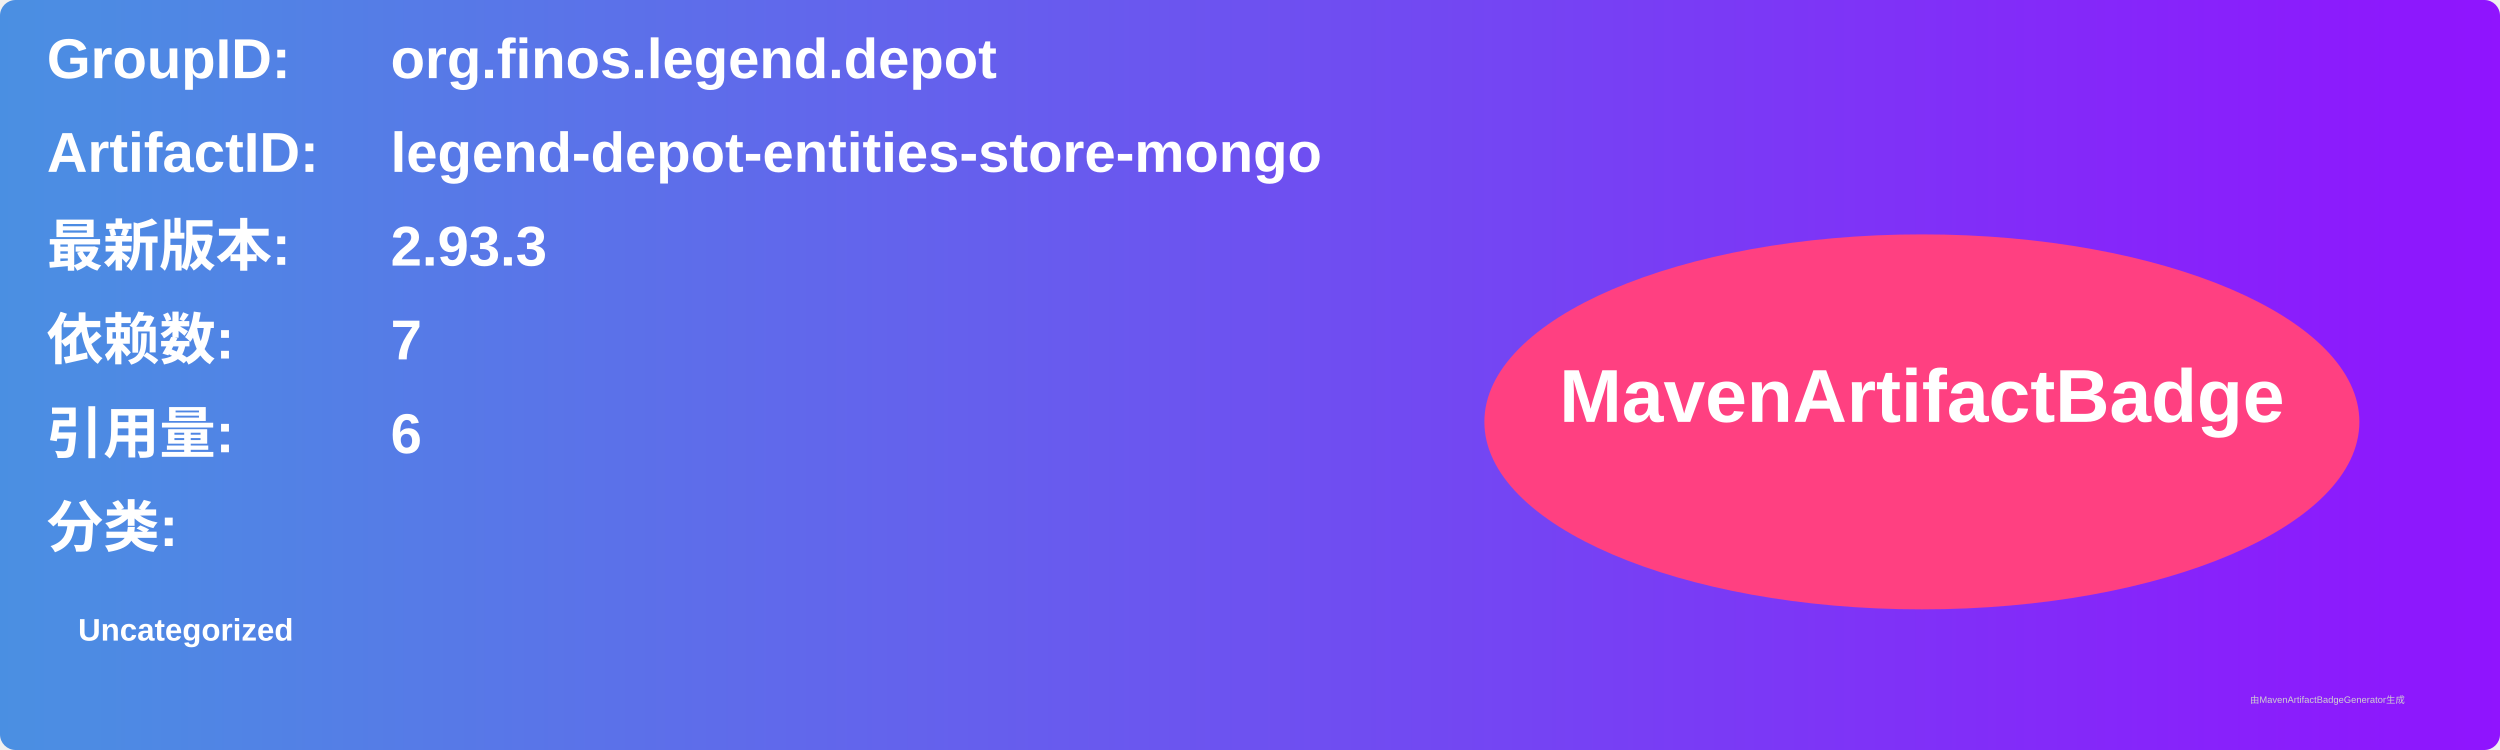
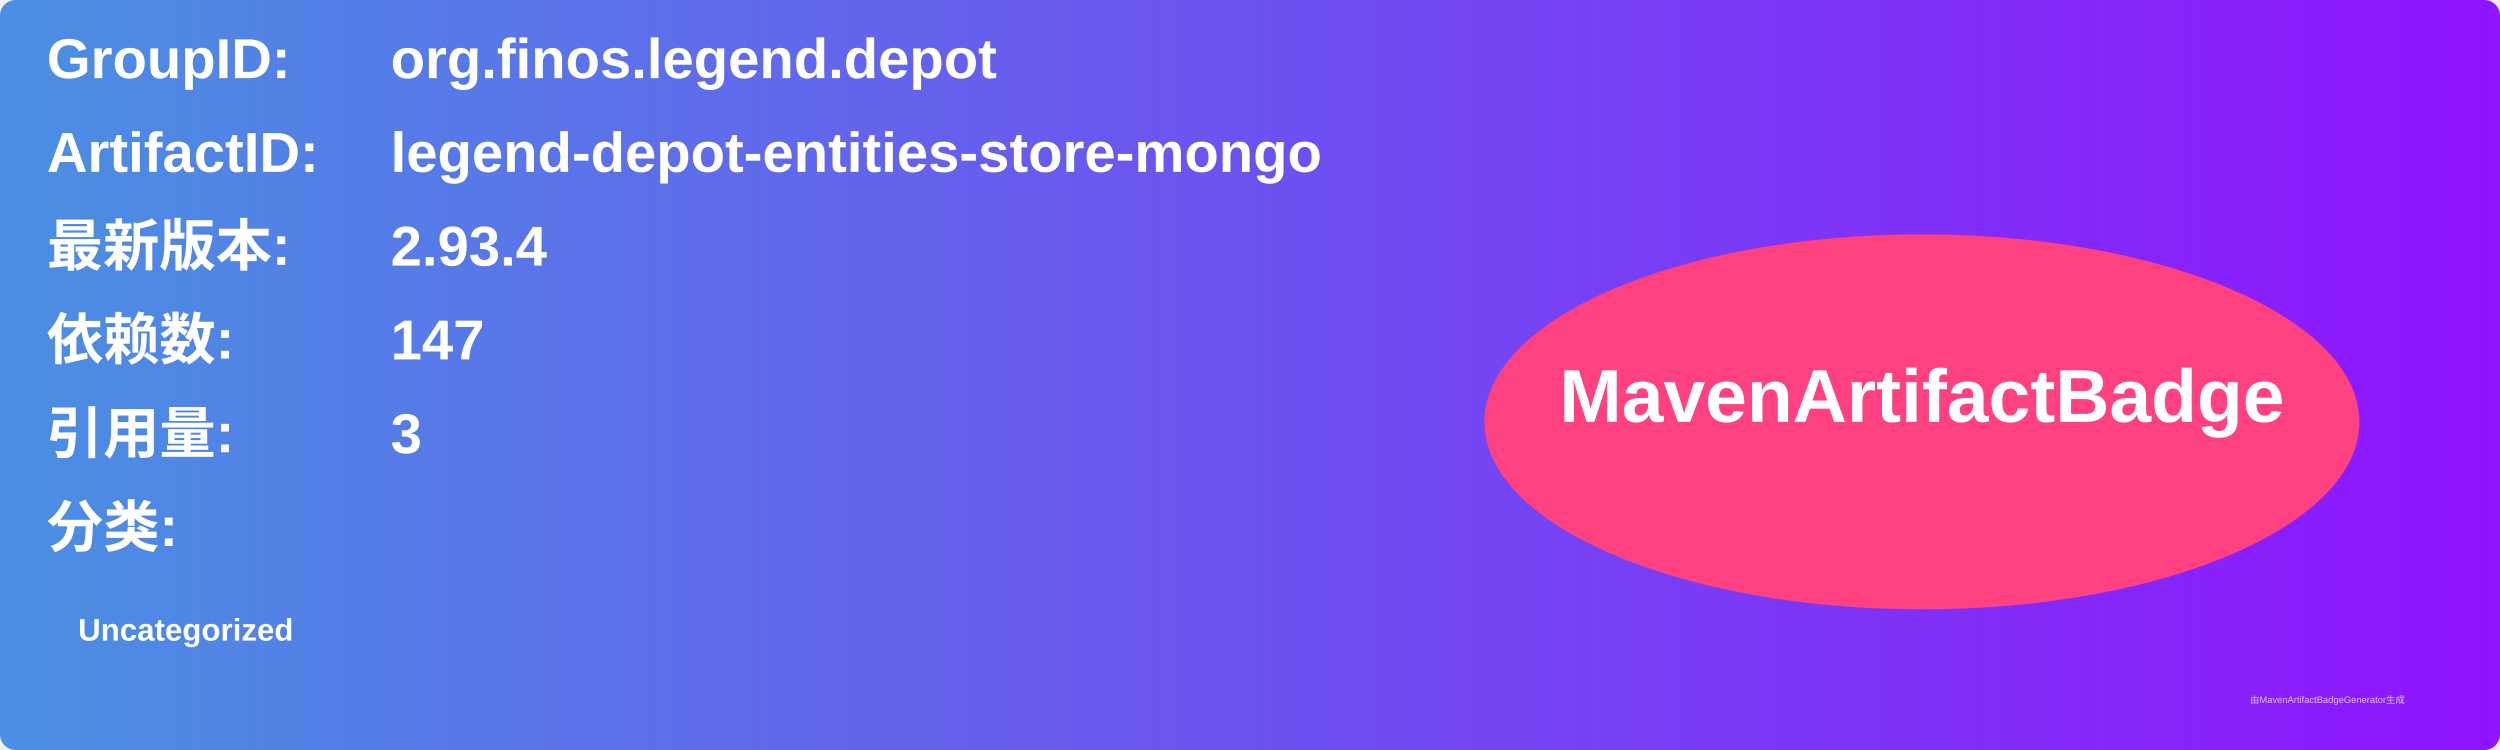
<svg xmlns="http://www.w3.org/2000/svg" width="800" height="240" viewBox="0 0 800 240">
  <linearGradient id="grad" x1="0%" y1="0%" x2="100%" y2="0%">
    <stop offset="0%" stop-color="#4a90e2" />
    <stop offset="100%" stop-color="#9013fe" />
  </linearGradient>
  <rect width="100%" height="100%" rx="5" ry="5" fill="url(#grad)" />
  <g transform="translate(15, 15)">
    <text x="0" y="10" font-family="Arial" font-size="18" fill="white" font-weight="bold" width="260">GroupID:</text>
    <text x="110" y="10" font-family="Arial" font-size="18" fill="white" font-weight="bold" width="460">org.finos.legend.depot</text>
    <text x="0" y="40" font-family="Arial" font-size="18" fill="white" font-weight="bold" width="260">ArtifactID:</text>
    <text x="110" y="40" font-family="Arial" font-size="18" fill="white" font-weight="bold" width="460">legend-depot-entities-store-mongo</text>
    <text x="0" y="70" font-family="Arial" font-size="18" fill="white" font-weight="bold">最新版本:</text>
    <text x="110" y="70" font-family="Arial" font-size="18" fill="white" font-weight="bold">
-       <tspan font-weight="bold">2.93.3</tspan>
+       <tspan font-weight="bold">2.93.4</tspan>
    </text>
    <text x="0" y="100" font-family="Arial" font-size="18" fill="white" font-weight="bold">依赖数: </text>
    <text x="110" y="100" font-family="Arial" font-size="18" fill="white">
-       <tspan font-weight="bold">7</tspan>
+       <tspan font-weight="bold">147</tspan>
    </text>
    <text x="0" y="130" font-family="Arial" font-size="18" fill="white" font-weight="bold">引用量: </text>
    <text x="110" y="130" font-family="Arial" font-size="18" fill="white">
-       <tspan font-weight="bold">6</tspan>
+       <tspan font-weight="bold">3</tspan>
    </text>
    <text x="0" y="160" font-family="Arial" font-size="18" fill="white" font-weight="bold">分类:</text>
    <text x="10" y="190" font-family="Arial" font-size="10" fill="white">
      <tspan font-weight="bold">Uncategorized</tspan>
    </text>
    <ellipse cx="600" cy="120" rx="140" ry="60" fill="#ff4081" />
    <text x="600" y="120" text-anchor="middle" font-family="Arial" font-size="24" fill="white" font-weight="bold">MavenArtifactBadge</text>
  </g>
  <text x="720" y="225" font-family="Arial" font-size="3" fill="#d0d0d0">由MavenArtifactBadgeGenerator生成</text>
</svg>
